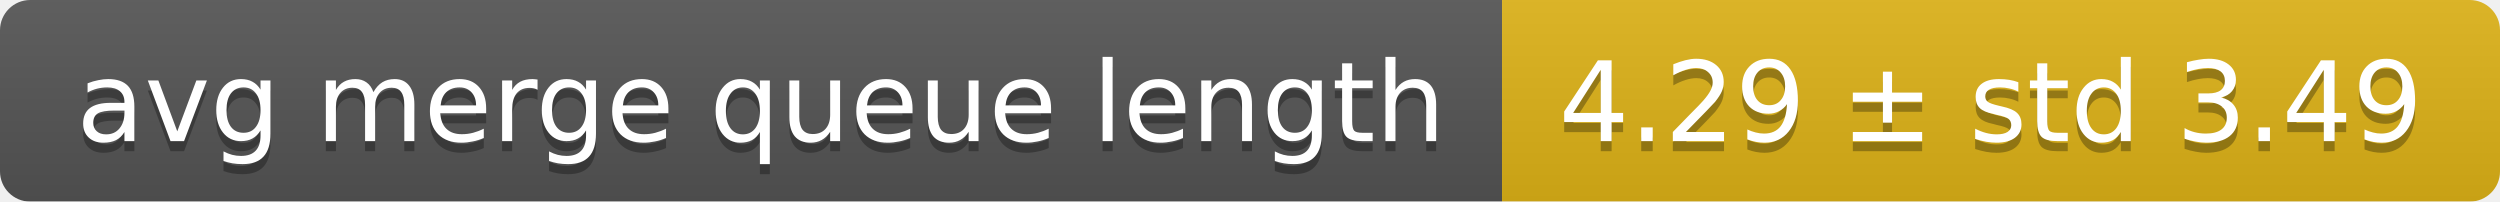
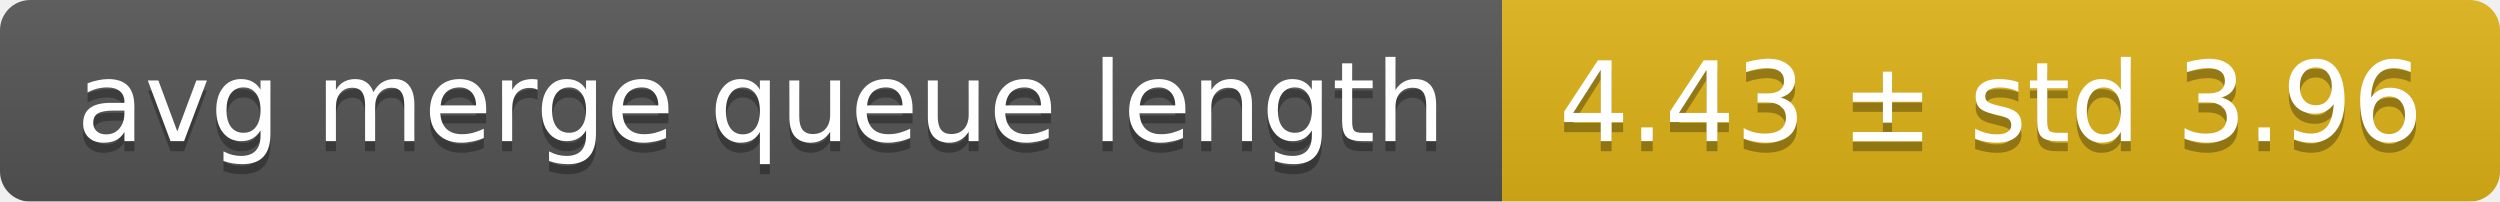
<svg xmlns="http://www.w3.org/2000/svg" width="248" height="20">
  <linearGradient id="smooth" x2="0" y2="100%">
    <stop offset="0" stop-color="#bbb" stop-opacity=".1" />
    <stop offset="1" stop-opacity=".1" />
  </linearGradient>
  <mask id="round">
    <rect width="248" height="20" rx="3" fill="#fff" />
  </mask>
  <g mask="url(#round)">
    <rect width="149" height="20" fill="#555" />
    <rect x="149" width="99" height="20" fill="#dfb317" />
    <rect width="248" height="20" fill="url(#smooth)" />
  </g>
  <g fill="#fff" text-anchor="middle" font-family="DejaVu Sans,Verdana,Geneva,sans-serif" font-size="11">
    <text x="75.5" y="15" fill="#010101" fill-opacity=".3">avg merge queue length</text>
    <text x="75.5" y="14">avg merge queue length</text>
-     <text x="197.5" y="15" fill="#010101" fill-opacity=".3">4.29 ± std 3.49</text>
-     <text x="197.5" y="14">4.29 ± std 3.49</text>
+     <text x="197.5" y="15" fill="#010101" fill-opacity=".3">4.43 ± std 3.96</text>
+     <text x="197.5" y="14">4.43 ± std 3.96</text>
  </g>
</svg>
